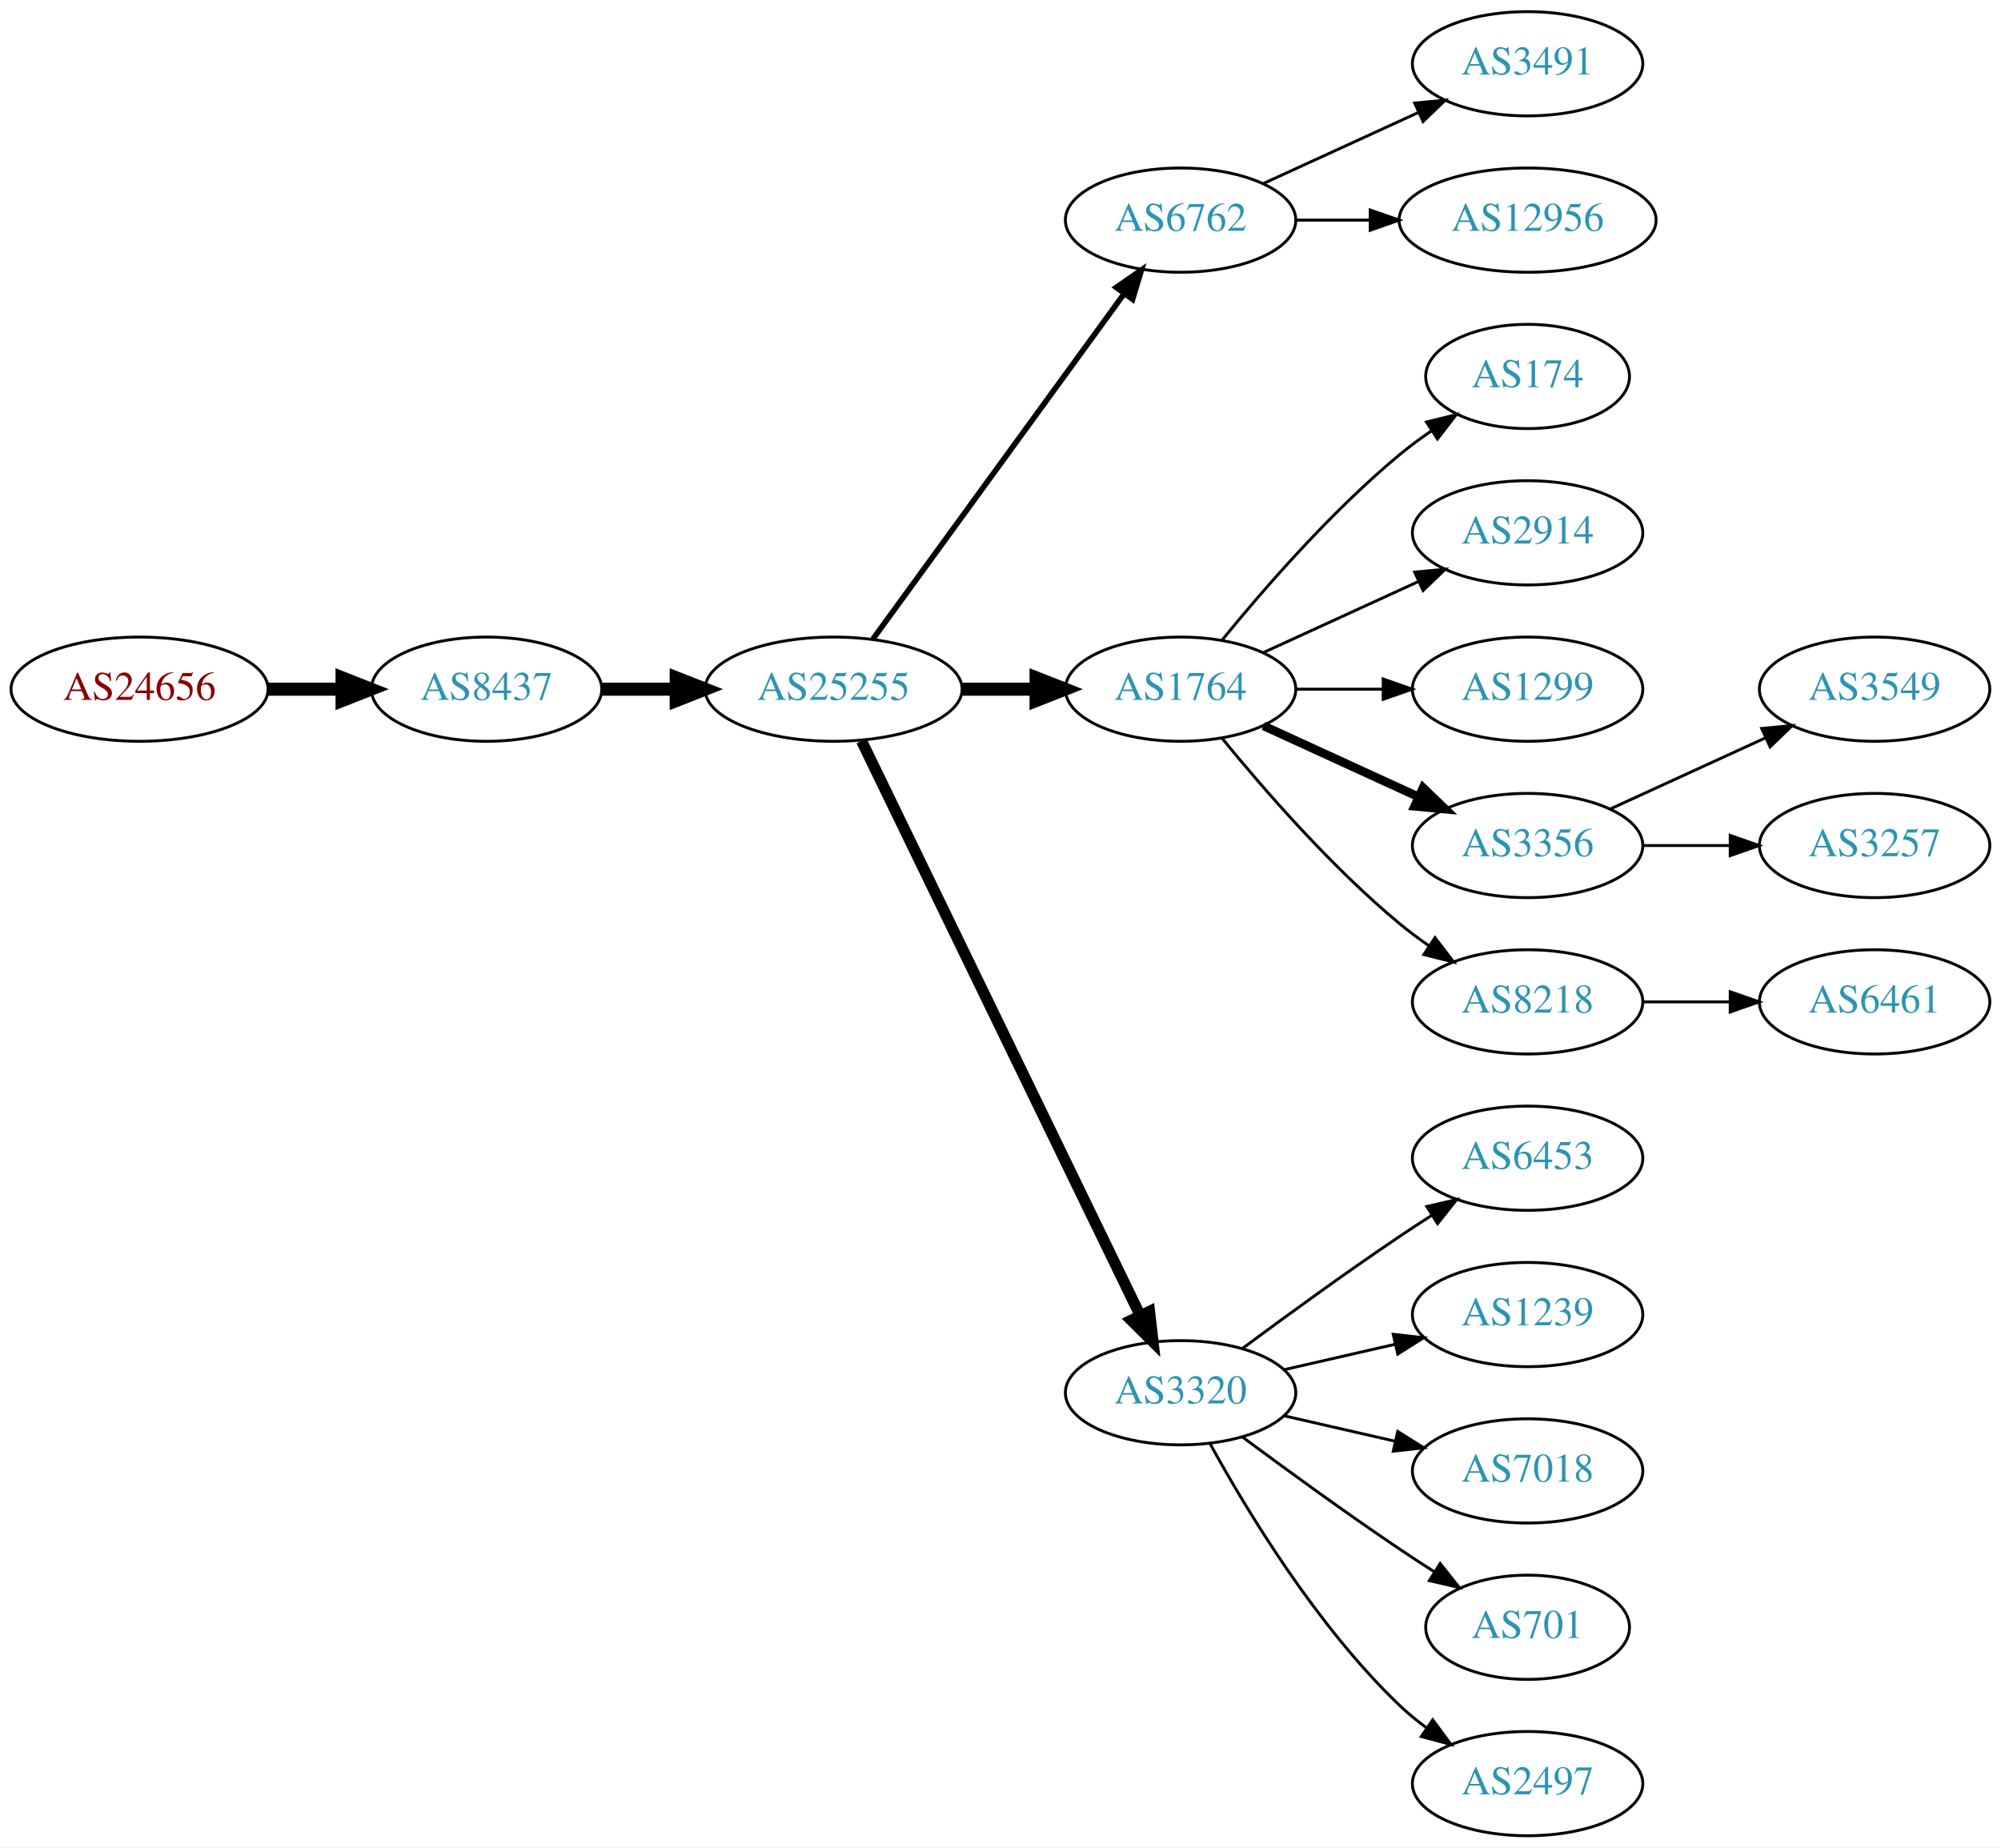
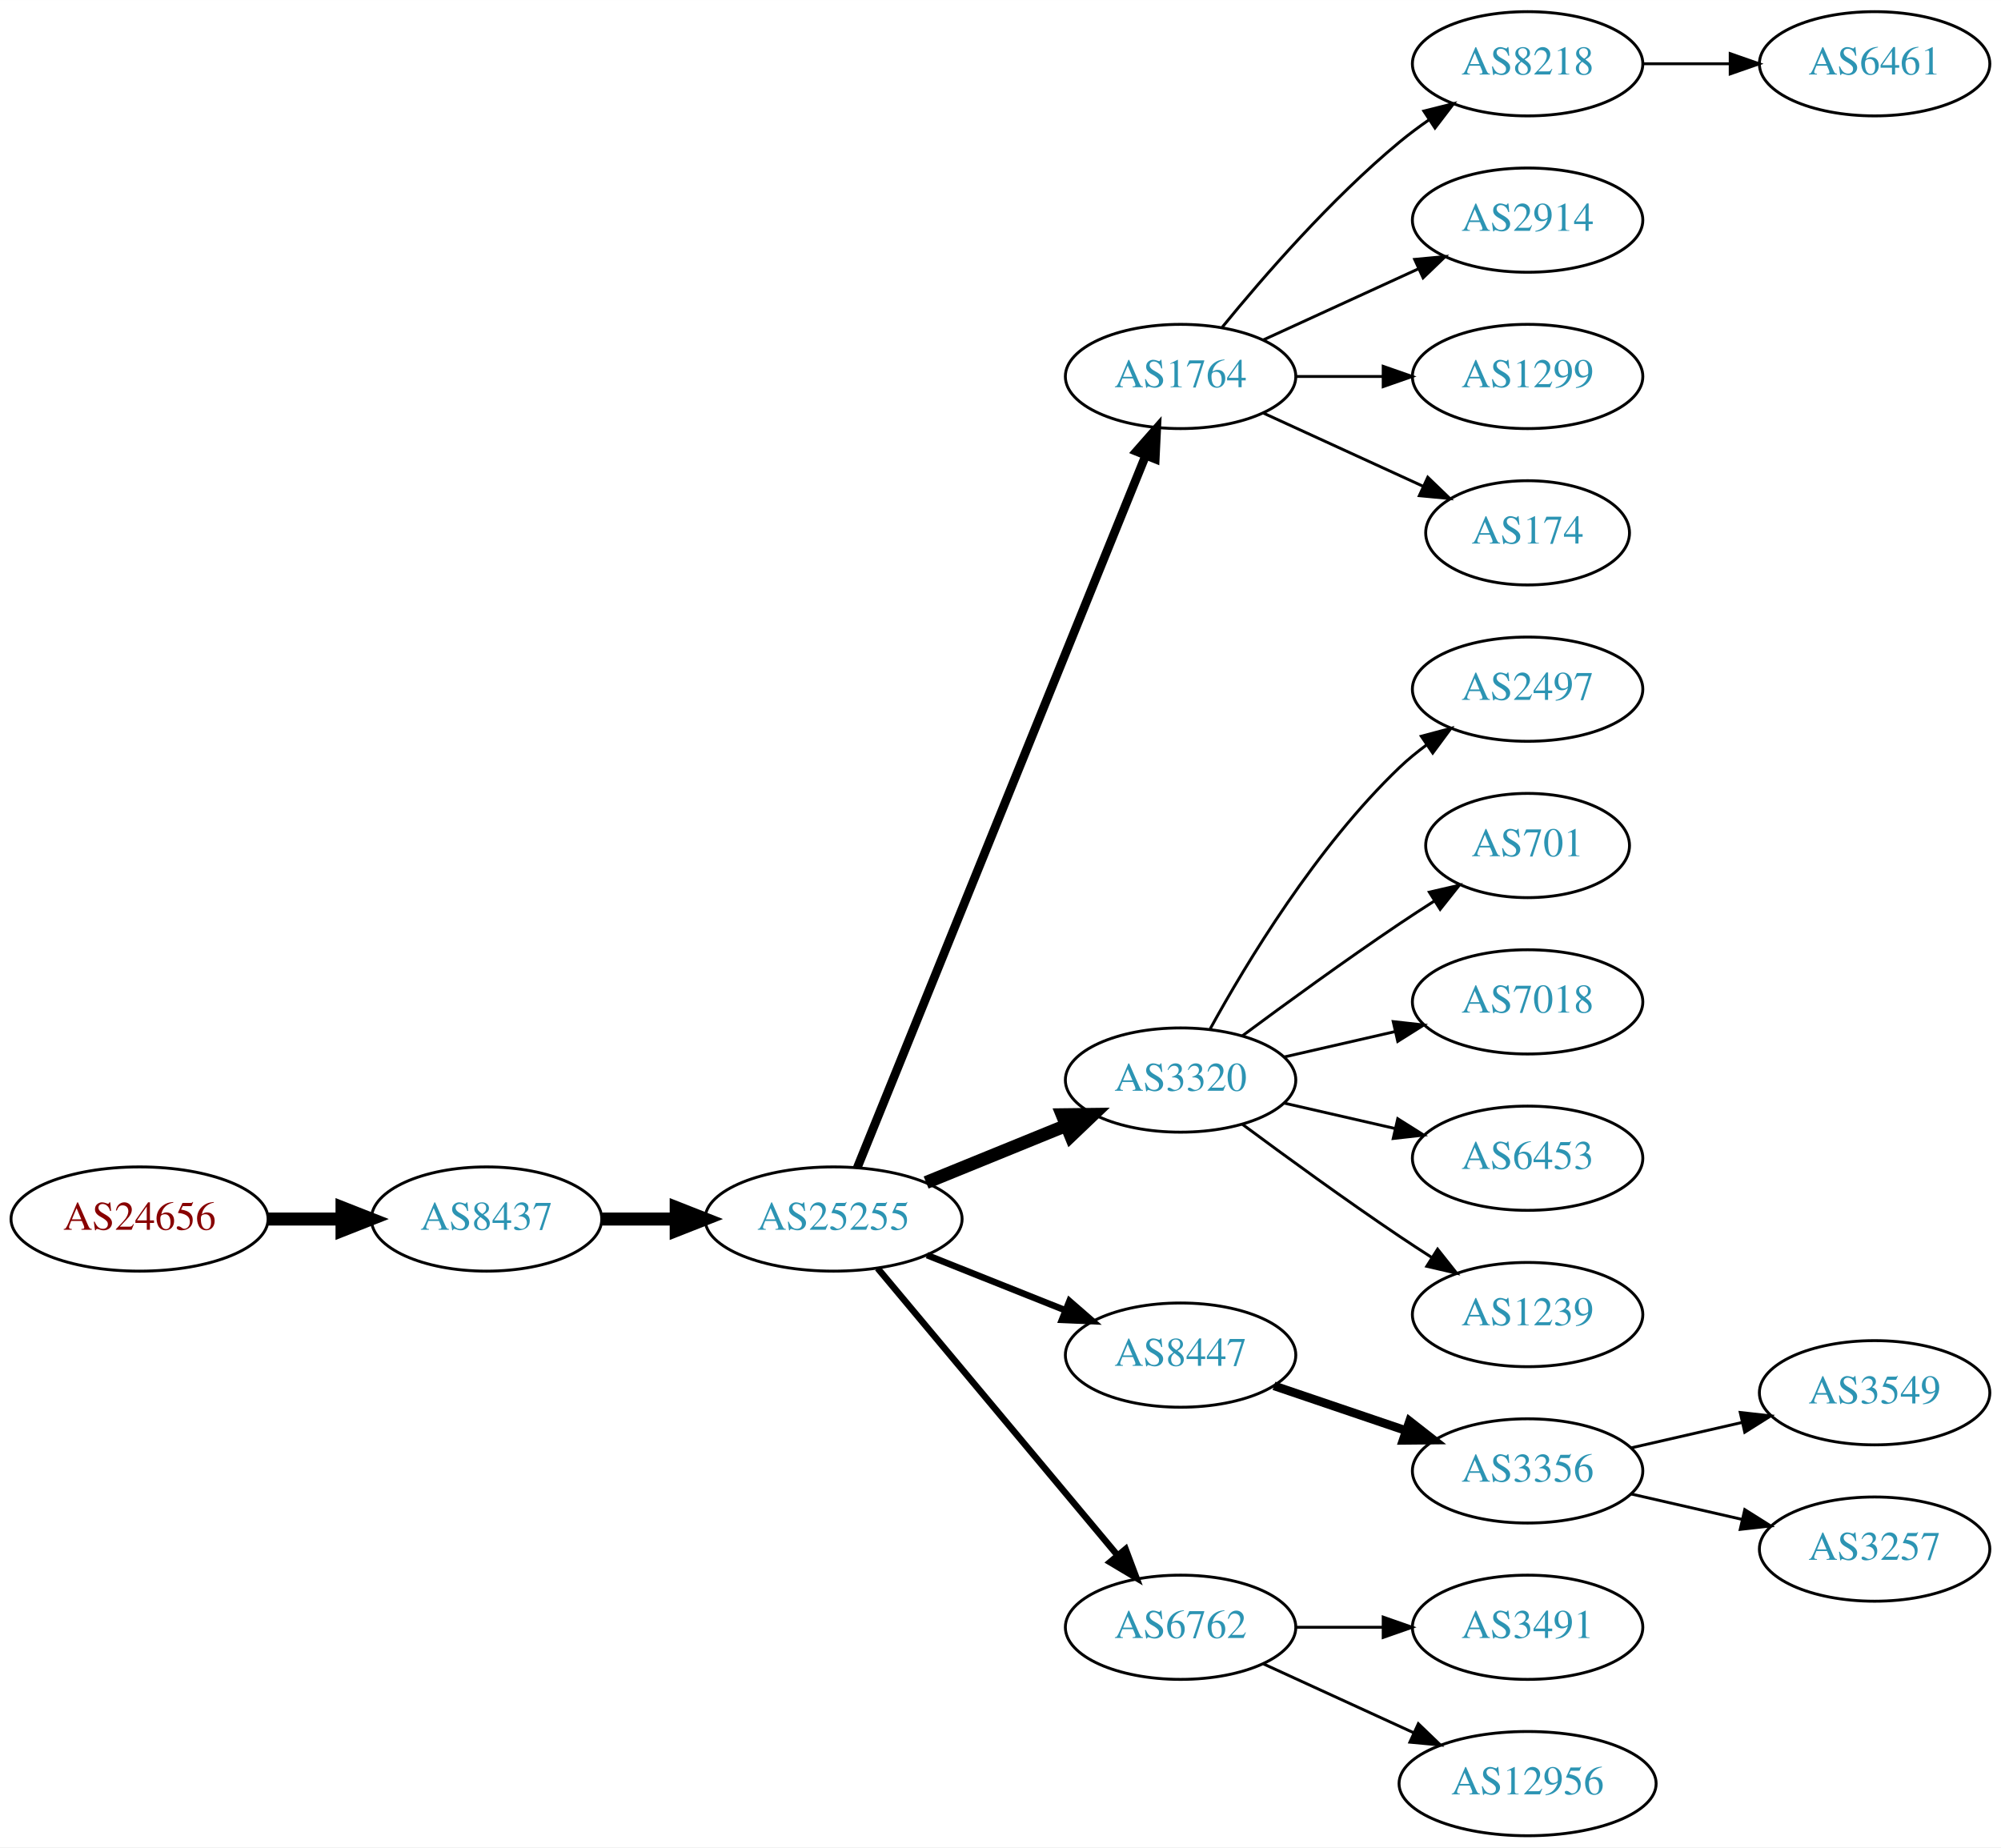
<svg xmlns="http://www.w3.org/2000/svg" xmlns:xlink="http://www.w3.org/1999/xlink" width="691pt" height="638pt" viewBox="0.00 0.00 691.06 638.00">
  <g id="graph0" class="graph" transform="scale(1 1) rotate(0) translate(4 634)">
    <polygon fill="white" stroke="none" points="-4,4 -4,-634 687.055,-634 687.055,4 -4,4" />
    <g id="node1" class="node">
      <g id="a_node1">
        <a xlink:href="/asn/24656" xlink:title="AS24656 ~ ARZ Allgemeines Rechenzentrum GmbH [AT]">
-           <ellipse fill="#ffffff" stroke="black" cx="44.196" cy="-396" rx="44.393" ry="18" />
-           <text text-anchor="middle" x="44.196" y="-392.3" font-family="Times,serif" font-size="14.00" fill="#880000">AS24656</text>
+           <ellipse fill="#ffffff" stroke="black" cx="44.196" cy="-213" rx="44.393" ry="18" />
+           <text text-anchor="middle" x="44.196" y="-209.3" font-family="Times,serif" font-size="14.00" fill="#880000">AS24656</text>
        </a>
      </g>
    </g>
    <g id="node2" class="node">
      <g id="a_node2">
        <a xlink:href="/asn/8437" xlink:title="AS8437 ~ Hutchison Drei Austria GmbH [AT]">
-           <ellipse fill="#ffffff" stroke="black" cx="164.039" cy="-396" rx="39.794" ry="18" />
-           <text text-anchor="middle" x="164.039" y="-392.3" font-family="Times,serif" font-size="14.00" fill="#2c94b3">AS8437</text>
+           <ellipse fill="#ffffff" stroke="black" cx="164.039" cy="-213" rx="39.794" ry="18" />
+           <text text-anchor="middle" x="164.039" y="-209.3" font-family="Times,serif" font-size="14.00" fill="#2c94b3">AS8437</text>
        </a>
      </g>
    </g>
    <g id="edge1" class="edge">
-       <path fill="none" stroke="black" stroke-width="4.5" d="M88.407,-396C96.72,-396 105.482,-396 113.965,-396" />
-       <polygon fill="black" stroke="black" stroke-width="4.5" points="114.123,-399.938 124.123,-396 114.123,-392.063 114.123,-399.938" />
+       <path fill="none" stroke="black" stroke-width="4.5" d="M88.407,-213C96.72,-213 105.482,-213 113.965,-213" />
+       <polygon fill="black" stroke="black" stroke-width="4.5" points="114.123,-216.938 124.123,-213 114.123,-209.063 114.123,-216.938" />
    </g>
    <g id="node3" class="node">
      <g id="a_node3">
        <a xlink:href="/asn/25255" xlink:title="AS25255 ~ ==&gt; TELE2 AUSTRIA &lt;== [AT]">
-           <ellipse fill="#ffffff" stroke="black" cx="283.881" cy="-396" rx="44.393" ry="18" />
-           <text text-anchor="middle" x="283.881" y="-392.3" font-family="Times,serif" font-size="14.00" fill="#2c94b3">AS25255</text>
+           <ellipse fill="#ffffff" stroke="black" cx="283.881" cy="-213" rx="44.393" ry="18" />
+           <text text-anchor="middle" x="283.881" y="-209.3" font-family="Times,serif" font-size="14.00" fill="#2c94b3">AS25255</text>
        </a>
      </g>
    </g>
    <g id="edge2" class="edge">
-       <path fill="none" stroke="black" stroke-width="4.5" d="M203.951,-396C212.054,-396 220.729,-396 229.255,-396" />
-       <polygon fill="black" stroke="black" stroke-width="4.5" points="229.533,-399.938 239.533,-396 229.533,-392.063 229.533,-399.938" />
+       <path fill="none" stroke="black" stroke-width="4.5" d="M203.951,-213C212.054,-213 220.729,-213 229.255,-213" />
+       <polygon fill="black" stroke="black" stroke-width="4.5" points="229.533,-216.938 239.533,-213 229.533,-209.063 229.533,-216.938" />
    </g>
    <g id="node4" class="node">
      <g id="a_node4">
-         <a xlink:href="/asn/6762" xlink:title="AS6762 ~ TELECOM ITALIA SPARKLE S.p.A. [IT]">
-           <ellipse fill="#ffffff" stroke="black" cx="403.724" cy="-558" rx="39.794" ry="18" />
-           <text text-anchor="middle" x="403.724" y="-554.3" font-family="Times,serif" font-size="14.00" fill="#2c94b3">AS6762</text>
+         <a xlink:href="/asn/1764" xlink:title="AS1764 ~ NEXTLAYER-AS [AT]">
+           <ellipse fill="#ffffff" stroke="black" cx="403.724" cy="-504" rx="39.794" ry="18" />
+           <text text-anchor="middle" x="403.724" y="-500.3" font-family="Times,serif" font-size="14.00" fill="#2c94b3">AS1764</text>
        </a>
      </g>
    </g>
    <g id="edge3" class="edge">
-       <path fill="none" stroke="black" stroke-width="1.929" d="M297.492,-413.337C318.313,-441.96 359.975,-499.233 384.164,-532.486" />
-       <polygon fill="black" stroke="black" stroke-width="1.929" points="381.49,-534.76 390.203,-540.788 387.151,-530.642 381.49,-534.76" />
+       <path fill="none" stroke="black" stroke-width="3" d="M292.075,-230.765C311.963,-279.875 367.786,-417.725 391.664,-476.689" />
+       <polygon fill="black" stroke="black" stroke-width="3" points="388.476,-478.142 395.474,-486.097 394.965,-475.515 388.476,-478.142" />
    </g>
    <g id="node5" class="node">
      <g id="a_node5">
-         <a xlink:href="/asn/1764" xlink:title="AS1764 ~ NEXTLAYER-AS [AT]">
-           <ellipse fill="#ffffff" stroke="black" cx="403.724" cy="-396" rx="39.794" ry="18" />
-           <text text-anchor="middle" x="403.724" y="-392.3" font-family="Times,serif" font-size="14.00" fill="#2c94b3">AS1764</text>
+         <a xlink:href="/asn/3320" xlink:title="AS3320 ~ DTAG [DE]">
+           <ellipse fill="#ffffff" stroke="black" cx="403.724" cy="-261" rx="39.794" ry="18" />
+           <text text-anchor="middle" x="403.724" y="-257.3" font-family="Times,serif" font-size="14.00" fill="#2c94b3">AS3320</text>
        </a>
      </g>
    </g>
    <g id="edge4" class="edge">
-       <path fill="none" stroke="black" stroke-width="4.5" d="M328.092,-396C336.405,-396 345.168,-396 353.65,-396" />
-       <polygon fill="black" stroke="black" stroke-width="4.5" points="353.809,-399.938 363.809,-396 353.809,-392.063 353.809,-399.938" />
+       <path fill="none" stroke="black" stroke-width="4.5" d="M315.843,-225.611C330.639,-231.638 348.496,-238.912 364.164,-245.294" />
+       <polygon fill="black" stroke="black" stroke-width="4.5" points="362.843,-249.007 373.589,-249.133 365.814,-241.714 362.843,-249.007" />
    </g>
    <g id="node6" class="node">
      <g id="a_node6">
-         <a xlink:href="/asn/3320" xlink:title="AS3320 ~ DTAG [DE]">
-           <ellipse fill="#ffffff" stroke="black" cx="403.724" cy="-153" rx="39.794" ry="18" />
-           <text text-anchor="middle" x="403.724" y="-149.3" font-family="Times,serif" font-size="14.00" fill="#2c94b3">AS3320</text>
+         <a xlink:href="/asn/8447" xlink:title="AS8447 ~ A1 Telekom Austria AG [AT]">
+           <ellipse fill="#ffffff" stroke="black" cx="403.724" cy="-166" rx="39.794" ry="18" />
+           <text text-anchor="middle" x="403.724" y="-162.3" font-family="Times,serif" font-size="14.00" fill="#2c94b3">AS8447</text>
        </a>
      </g>
    </g>
    <g id="edge5" class="edge">
-       <path fill="none" stroke="black" stroke-width="3.857" d="M293.546,-378.132C314.027,-335.899 365.514,-229.728 389.74,-179.773" />
-       <polygon fill="black" stroke="black" stroke-width="3.857" points="392.99,-181.092 394.205,-170.567 386.692,-178.037 392.99,-181.092" />
-     </g>
-     <g id="node19" class="node">
-       <g id="a_node19">
-         <a xlink:href="/asn/3491" xlink:title="AS3491 ~ PCCW Global, Inc. [US]">
-           <ellipse fill="#ffffff" stroke="black" cx="523.566" cy="-612" rx="39.794" ry="18" />
-           <text text-anchor="middle" x="523.566" y="-608.3" font-family="Times,serif" font-size="14.00" fill="#2c94b3">AS3491</text>
-         </a>
-       </g>
-     </g>
-     <g id="edge18" class="edge">
-       <path fill="none" stroke="black" d="M432.353,-570.661C448.31,-577.973 468.58,-587.261 485.863,-595.181" />
-       <polygon fill="black" stroke="black" points="484.562,-598.435 495.111,-599.419 487.478,-592.071 484.562,-598.435" />
-     </g>
-     <g id="node20" class="node">
-       <g id="a_node20">
-         <a xlink:href="/asn/12956" xlink:title="AS12956 ~ TELXIUS [ES]">
-           <ellipse fill="#ffffff" stroke="black" cx="523.566" cy="-558" rx="44.393" ry="18" />
-           <text text-anchor="middle" x="523.566" y="-554.3" font-family="Times,serif" font-size="14.00" fill="#2c94b3">AS12956</text>
-         </a>
-       </g>
-     </g>
-     <g id="edge19" class="edge">
-       <path fill="none" stroke="black" d="M443.636,-558C451.739,-558 460.414,-558 468.941,-558" />
-       <polygon fill="black" stroke="black" points="469.218,-561.5 479.218,-558 469.218,-554.5 469.218,-561.5" />
+       <path fill="none" stroke="black" stroke-width="2.25" d="M316.151,-200.528C330.833,-194.673 348.476,-187.636 363.994,-181.447" />
+       <polygon fill="black" stroke="black" stroke-width="2.25" points="365.344,-184.677 373.336,-177.721 362.751,-178.175 365.344,-184.677" />
    </g>
    <g id="node7" class="node">
      <g id="a_node7">
-         <a xlink:href="/asn/174" xlink:title="AS174 ~ Cogent Communications [US]">
-           <ellipse fill="#ffffff" stroke="black" cx="523.566" cy="-504" rx="35.194" ry="18" />
-           <text text-anchor="middle" x="523.566" y="-500.3" font-family="Times,serif" font-size="14.00" fill="#2c94b3">AS174</text>
+         <a xlink:href="/asn/6762" xlink:title="AS6762 ~ TELECOM ITALIA SPARKLE S.p.A. [IT]">
+           <ellipse fill="#ffffff" stroke="black" cx="403.724" cy="-72" rx="39.794" ry="18" />
+           <text text-anchor="middle" x="403.724" y="-68.3" font-family="Times,serif" font-size="14.00" fill="#2c94b3">AS6762</text>
        </a>
      </g>
    </g>
    <g id="edge6" class="edge">
-       <path fill="none" stroke="black" d="M418.143,-413.065C432.257,-430.375 455.672,-457.345 479.37,-477 482.833,-479.872 486.626,-482.669 490.48,-485.308" />
-       <polygon fill="black" stroke="black" points="488.623,-488.275 498.913,-490.797 492.442,-482.408 488.623,-488.275" />
+       <path fill="none" stroke="black" stroke-width="2.25" d="M299.096,-195.992C319.711,-171.326 358.038,-125.467 381.859,-96.965" />
+       <polygon fill="black" stroke="black" stroke-width="2.25" points="384.731,-98.986 388.459,-89.068 379.36,-94.497 384.731,-98.986" />
    </g>
    <g id="node8" class="node">
      <g id="a_node8">
-         <a xlink:href="/asn/2914" xlink:title="AS2914 ~ NTT America, Inc. [US]">
-           <ellipse fill="#ffffff" stroke="black" cx="523.566" cy="-450" rx="39.794" ry="18" />
-           <text text-anchor="middle" x="523.566" y="-446.3" font-family="Times,serif" font-size="14.00" fill="#2c94b3">AS2914</text>
+         <a xlink:href="/asn/8218" xlink:title="AS8218 ~ legacy Neotelecoms [FR]">
+           <ellipse fill="#ffffff" stroke="black" cx="523.566" cy="-612" rx="39.794" ry="18" />
+           <text text-anchor="middle" x="523.566" y="-608.3" font-family="Times,serif" font-size="14.00" fill="#2c94b3">AS8218</text>
        </a>
      </g>
    </g>
    <g id="edge7" class="edge">
-       <path fill="none" stroke="black" d="M432.353,-408.661C448.31,-415.973 468.58,-425.261 485.863,-433.181" />
-       <polygon fill="black" stroke="black" points="484.562,-436.435 495.111,-437.419 487.478,-430.071 484.562,-436.435" />
+       <path fill="none" stroke="black" d="M418.143,-521.065C432.257,-538.375 455.672,-565.345 479.37,-585 482.587,-587.668 486.087,-590.27 489.658,-592.741" />
+       <polygon fill="black" stroke="black" points="487.735,-595.666 498.014,-598.236 491.581,-589.817 487.735,-595.666" />
    </g>
    <g id="node9" class="node">
      <g id="a_node9">
-         <a xlink:href="/asn/1299" xlink:title="AS1299 ~ Telia Carrier [EU]">
-           <ellipse fill="#ffffff" stroke="black" cx="523.566" cy="-396" rx="39.794" ry="18" />
-           <text text-anchor="middle" x="523.566" y="-392.3" font-family="Times,serif" font-size="14.00" fill="#2c94b3">AS1299</text>
+         <a xlink:href="/asn/2914" xlink:title="AS2914 ~ NTT America, Inc. [US]">
+           <ellipse fill="#ffffff" stroke="black" cx="523.566" cy="-558" rx="39.794" ry="18" />
+           <text text-anchor="middle" x="523.566" y="-554.3" font-family="Times,serif" font-size="14.00" fill="#2c94b3">AS2914</text>
        </a>
      </g>
    </g>
    <g id="edge8" class="edge">
-       <path fill="none" stroke="black" d="M443.636,-396C453.19,-396 463.539,-396 473.502,-396" />
-       <polygon fill="black" stroke="black" points="473.695,-399.5 483.695,-396 473.694,-392.5 473.695,-399.5" />
+       <path fill="none" stroke="black" d="M432.353,-516.661C448.31,-523.973 468.58,-533.261 485.863,-541.181" />
+       <polygon fill="black" stroke="black" points="484.562,-544.435 495.111,-545.419 487.478,-538.071 484.562,-544.435" />
    </g>
    <g id="node10" class="node">
      <g id="a_node10">
-         <a xlink:href="/asn/3356" xlink:title="AS3356 ~ Level 3 Parent, LLC [US]">
-           <ellipse fill="#ffffff" stroke="black" cx="523.566" cy="-342" rx="39.794" ry="18" />
-           <text text-anchor="middle" x="523.566" y="-338.3" font-family="Times,serif" font-size="14.00" fill="#2c94b3">AS3356</text>
+         <a xlink:href="/asn/1299" xlink:title="AS1299 ~ Telia Carrier [EU]">
+           <ellipse fill="#ffffff" stroke="black" cx="523.566" cy="-504" rx="39.794" ry="18" />
+           <text text-anchor="middle" x="523.566" y="-500.3" font-family="Times,serif" font-size="14.00" fill="#2c94b3">AS1299</text>
        </a>
      </g>
    </g>
    <g id="edge9" class="edge">
-       <path fill="none" stroke="black" stroke-width="3" d="M432.353,-383.339C448.31,-376.027 468.58,-366.739 485.863,-358.819" />
-       <polygon fill="black" stroke="black" stroke-width="3" points="487.478,-361.929 495.111,-354.581 484.562,-355.565 487.478,-361.929" />
+       <path fill="none" stroke="black" d="M443.636,-504C453.19,-504 463.539,-504 473.502,-504" />
+       <polygon fill="black" stroke="black" points="473.695,-507.5 483.695,-504 473.694,-500.5 473.695,-507.5" />
    </g>
    <g id="node11" class="node">
      <g id="a_node11">
-         <a xlink:href="/asn/8218" xlink:title="AS8218 ~ legacy Neotelecoms [FR]">
+         <a xlink:href="/asn/174" xlink:title="AS174 ~ Cogent Communications [US]">
+           <ellipse fill="#ffffff" stroke="black" cx="523.566" cy="-450" rx="35.194" ry="18" />
+           <text text-anchor="middle" x="523.566" y="-446.3" font-family="Times,serif" font-size="14.00" fill="#2c94b3">AS174</text>
+         </a>
+       </g>
+     </g>
+     <g id="edge10" class="edge">
+       <path fill="none" stroke="black" d="M432.353,-491.339C448.769,-483.817 469.75,-474.202 487.347,-466.139" />
+       <polygon fill="black" stroke="black" points="489.092,-469.189 496.725,-461.842 486.176,-462.826 489.092,-469.189" />
+     </g>
+     <g id="node13" class="node">
+       <g id="a_node13">
+         <a xlink:href="/asn/2497" xlink:title="AS2497 ~ Internet Initiative Japan Inc. [JP]">
+           <ellipse fill="#ffffff" stroke="black" cx="523.566" cy="-396" rx="39.794" ry="18" />
+           <text text-anchor="middle" x="523.566" y="-392.3" font-family="Times,serif" font-size="14.00" fill="#2c94b3">AS2497</text>
+         </a>
+       </g>
+     </g>
+     <g id="edge12" class="edge">
+       <path fill="none" stroke="black" d="M413.965,-278.713C426.51,-301.561 450.687,-341.611 479.37,-369 482.238,-371.739 485.427,-374.347 488.736,-376.785" />
+       <polygon fill="black" stroke="black" points="486.86,-379.742 497.096,-382.477 490.8,-373.956 486.86,-379.742" />
+     </g>
+     <g id="node14" class="node">
+       <g id="a_node14">
+         <a xlink:href="/asn/701" xlink:title="AS701 ~ UUNET [US]">
+           <ellipse fill="#ffffff" stroke="black" cx="523.566" cy="-342" rx="35.194" ry="18" />
+           <text text-anchor="middle" x="523.566" y="-338.3" font-family="Times,serif" font-size="14.00" fill="#2c94b3">AS701</text>
+         </a>
+       </g>
+     </g>
+     <g id="edge13" class="edge">
+       <path fill="none" stroke="black" d="M425.054,-276.277C439.916,-287.304 460.661,-302.407 479.37,-315 483.188,-317.569 487.238,-320.21 491.268,-322.786" />
+       <polygon fill="black" stroke="black" points="489.637,-325.895 499.962,-328.271 493.372,-319.975 489.637,-325.895" />
+     </g>
+     <g id="node15" class="node">
+       <g id="a_node15">
+         <a xlink:href="/asn/7018" xlink:title="AS7018 ~ AT&amp;T Services, Inc. [US]">
          <ellipse fill="#ffffff" stroke="black" cx="523.566" cy="-288" rx="39.794" ry="18" />
-           <text text-anchor="middle" x="523.566" y="-284.3" font-family="Times,serif" font-size="14.00" fill="#2c94b3">AS8218</text>
-         </a>
-       </g>
-     </g>
-     <g id="edge10" class="edge">
-       <path fill="none" stroke="black" d="M418.143,-378.935C432.257,-361.625 455.672,-334.655 479.37,-315 482.587,-312.332 486.087,-309.73 489.658,-307.259" />
-       <polygon fill="black" stroke="black" points="491.581,-310.183 498.014,-301.764 487.735,-304.334 491.581,-310.183" />
-     </g>
-     <g id="node12" class="node">
-       <g id="a_node12">
+           <text text-anchor="middle" x="523.566" y="-284.3" font-family="Times,serif" font-size="14.00" fill="#2c94b3">AS7018</text>
+         </a>
+       </g>
+     </g>
+     <g id="edge14" class="edge">
+       <path fill="none" stroke="black" d="M439.443,-268.955C451.443,-271.704 465.064,-274.825 477.756,-277.733" />
+       <polygon fill="black" stroke="black" points="477.159,-281.187 487.688,-280.009 478.722,-274.364 477.159,-281.187" />
+     </g>
+     <g id="node16" class="node">
+       <g id="a_node16">
        <a xlink:href="/asn/6453" xlink:title="AS6453 ~ TATA COMMUNICATIONS (AMERICA) INC [US]">
          <ellipse fill="#ffffff" stroke="black" cx="523.566" cy="-234" rx="39.794" ry="18" />
          <text text-anchor="middle" x="523.566" y="-230.3" font-family="Times,serif" font-size="14.00" fill="#2c94b3">AS6453</text>
        </a>
      </g>
    </g>
-     <g id="edge11" class="edge">
-       <path fill="none" stroke="black" d="M425.054,-168.277C439.916,-179.304 460.661,-194.407 479.37,-207 482.919,-209.389 486.67,-211.839 490.418,-214.242" />
-       <polygon fill="black" stroke="black" points="488.744,-217.325 499.067,-219.712 492.486,-211.409 488.744,-217.325" />
-     </g>
-     <g id="node13" class="node">
-       <g id="a_node13">
+     <g id="edge15" class="edge">
+       <path fill="none" stroke="black" d="M439.443,-253.045C451.443,-250.296 465.064,-247.175 477.756,-244.267" />
+       <polygon fill="black" stroke="black" points="478.722,-247.636 487.688,-241.991 477.159,-240.813 478.722,-247.636" />
+     </g>
+     <g id="node17" class="node">
+       <g id="a_node17">
        <a xlink:href="/asn/1239" xlink:title="AS1239 ~ Sprint [US]">
          <ellipse fill="#ffffff" stroke="black" cx="523.566" cy="-180" rx="39.794" ry="18" />
          <text text-anchor="middle" x="523.566" y="-176.3" font-family="Times,serif" font-size="14.00" fill="#2c94b3">AS1239</text>
        </a>
      </g>
    </g>
-     <g id="edge12" class="edge">
-       <path fill="none" stroke="black" d="M439.443,-160.955C451.443,-163.704 465.064,-166.825 477.756,-169.733" />
-       <polygon fill="black" stroke="black" points="477.159,-173.187 487.688,-172.009 478.722,-166.364 477.159,-173.187" />
-     </g>
-     <g id="node14" class="node">
-       <g id="a_node14">
-         <a xlink:href="/asn/7018" xlink:title="AS7018 ~ AT&amp;T Services, Inc. [US]">
-           <ellipse fill="#ffffff" stroke="black" cx="523.566" cy="-126" rx="39.794" ry="18" />
-           <text text-anchor="middle" x="523.566" y="-122.3" font-family="Times,serif" font-size="14.00" fill="#2c94b3">AS7018</text>
-         </a>
-       </g>
-     </g>
-     <g id="edge13" class="edge">
-       <path fill="none" stroke="black" d="M439.443,-145.045C451.443,-142.296 465.064,-139.175 477.756,-136.267" />
-       <polygon fill="black" stroke="black" points="478.722,-139.636 487.688,-133.991 477.159,-132.813 478.722,-139.636" />
-     </g>
-     <g id="node15" class="node">
-       <g id="a_node15">
-         <a xlink:href="/asn/701" xlink:title="AS701 ~ UUNET [US]">
-           <ellipse fill="#ffffff" stroke="black" cx="523.566" cy="-72" rx="35.194" ry="18" />
-           <text text-anchor="middle" x="523.566" y="-68.3" font-family="Times,serif" font-size="14.00" fill="#2c94b3">AS701</text>
-         </a>
-       </g>
-     </g>
-     <g id="edge14" class="edge">
-       <path fill="none" stroke="black" d="M425.054,-137.723C439.916,-126.696 460.661,-111.593 479.37,-99 483.188,-96.43 487.238,-93.79 491.268,-91.214" />
-       <polygon fill="black" stroke="black" points="493.372,-94.025 499.962,-85.729 489.637,-88.105 493.372,-94.025" />
-     </g>
-     <g id="node16" class="node">
-       <g id="a_node16">
-         <a xlink:href="/asn/2497" xlink:title="AS2497 ~ Internet Initiative Japan Inc. [JP]">
-           <ellipse fill="#ffffff" stroke="black" cx="523.566" cy="-18" rx="39.794" ry="18" />
-           <text text-anchor="middle" x="523.566" y="-14.3" font-family="Times,serif" font-size="14.00" fill="#2c94b3">AS2497</text>
-         </a>
-       </g>
-     </g>
-     <g id="edge15" class="edge">
-       <path fill="none" stroke="black" d="M413.965,-135.287C426.51,-112.439 450.687,-72.389 479.37,-45 482.238,-42.261 485.427,-39.653 488.736,-37.215" />
-       <polygon fill="black" stroke="black" points="490.8,-40.044 497.096,-31.523 486.86,-34.258 490.8,-40.044" />
-     </g>
-     <g id="node17" class="node">
-       <g id="a_node17">
-         <a xlink:href="/asn/3549" xlink:title="AS3549 ~ Level 3 Parent, LLC [US]">
-           <ellipse fill="#ffffff" stroke="black" cx="643.409" cy="-396" rx="39.794" ry="18" />
-           <text text-anchor="middle" x="643.409" y="-392.3" font-family="Times,serif" font-size="14.00" fill="#2c94b3">AS3549</text>
-         </a>
-       </g>
-     </g>
    <g id="edge16" class="edge">
-       <path fill="none" stroke="black" d="M552.195,-354.661C568.152,-361.973 588.423,-371.261 605.705,-379.181" />
-       <polygon fill="black" stroke="black" points="604.404,-382.435 614.953,-383.419 607.32,-376.071 604.404,-382.435" />
+       <path fill="none" stroke="black" d="M425.054,-245.723C439.916,-234.696 460.661,-219.593 479.37,-207 482.919,-204.611 486.67,-202.161 490.418,-199.758" />
+       <polygon fill="black" stroke="black" points="492.486,-202.591 499.067,-194.288 488.744,-196.675 492.486,-202.591" />
    </g>
    <g id="node18" class="node">
      <g id="a_node18">
-         <a xlink:href="/asn/3257" xlink:title="AS3257 ~ GTT [DE]">
-           <ellipse fill="#ffffff" stroke="black" cx="643.409" cy="-342" rx="39.794" ry="18" />
-           <text text-anchor="middle" x="643.409" y="-338.3" font-family="Times,serif" font-size="14.00" fill="#2c94b3">AS3257</text>
+         <a xlink:href="/asn/3356" xlink:title="AS3356 ~ Level 3 Parent, LLC [US]">
+           <ellipse fill="#ffffff" stroke="black" cx="523.566" cy="-126" rx="39.794" ry="18" />
+           <text text-anchor="middle" x="523.566" y="-122.3" font-family="Times,serif" font-size="14.00" fill="#2c94b3">AS3356</text>
        </a>
      </g>
    </g>
    <g id="edge17" class="edge">
-       <path fill="none" stroke="black" d="M563.479,-342C573.032,-342 583.382,-342 593.345,-342" />
-       <polygon fill="black" stroke="black" points="593.537,-345.5 603.537,-342 593.537,-338.5 593.537,-345.5" />
+       <path fill="none" stroke="black" stroke-width="3" d="M435.994,-155.386C449.978,-150.639 466.648,-144.981 481.61,-139.902" />
+       <polygon fill="black" stroke="black" stroke-width="3" points="482.806,-143.192 491.15,-136.664 480.556,-136.564 482.806,-143.192" />
    </g>
    <g id="node21" class="node">
      <g id="a_node21">
+         <a xlink:href="/asn/3491" xlink:title="AS3491 ~ PCCW Global, Inc. [US]">
+           <ellipse fill="#ffffff" stroke="black" cx="523.566" cy="-72" rx="39.794" ry="18" />
+           <text text-anchor="middle" x="523.566" y="-68.3" font-family="Times,serif" font-size="14.00" fill="#2c94b3">AS3491</text>
+         </a>
+       </g>
+     </g>
+     <g id="edge20" class="edge">
+       <path fill="none" stroke="black" d="M443.636,-72C453.19,-72 463.539,-72 473.502,-72" />
+       <polygon fill="black" stroke="black" points="473.695,-75.5 483.695,-72 473.694,-68.5 473.695,-75.5" />
+     </g>
+     <g id="node22" class="node">
+       <g id="a_node22">
+         <a xlink:href="/asn/12956" xlink:title="AS12956 ~ TELXIUS [ES]">
+           <ellipse fill="#ffffff" stroke="black" cx="523.566" cy="-18" rx="44.393" ry="18" />
+           <text text-anchor="middle" x="523.566" y="-14.3" font-family="Times,serif" font-size="14.00" fill="#2c94b3">AS12956</text>
+         </a>
+       </g>
+     </g>
+     <g id="edge21" class="edge">
+       <path fill="none" stroke="black" d="M432.353,-59.339C447.85,-52.238 467.417,-43.272 484.364,-35.506" />
+       <polygon fill="black" stroke="black" points="485.833,-38.682 493.466,-31.335 482.917,-32.319 485.833,-38.682" />
+     </g>
+     <g id="node12" class="node">
+       <g id="a_node12">
        <a xlink:href="/asn/6461" xlink:title="AS6461 ~ Zayo Bandwidth [US]">
-           <ellipse fill="#ffffff" stroke="black" cx="643.409" cy="-288" rx="39.794" ry="18" />
-           <text text-anchor="middle" x="643.409" y="-284.3" font-family="Times,serif" font-size="14.00" fill="#2c94b3">AS6461</text>
-         </a>
-       </g>
-     </g>
-     <g id="edge20" class="edge">
-       <path fill="none" stroke="black" d="M563.479,-288C573.032,-288 583.382,-288 593.345,-288" />
-       <polygon fill="black" stroke="black" points="593.537,-291.5 603.537,-288 593.537,-284.5 593.537,-291.5" />
+           <ellipse fill="#ffffff" stroke="black" cx="643.409" cy="-612" rx="39.794" ry="18" />
+           <text text-anchor="middle" x="643.409" y="-608.3" font-family="Times,serif" font-size="14.00" fill="#2c94b3">AS6461</text>
+         </a>
+       </g>
+     </g>
+     <g id="edge11" class="edge">
+       <path fill="none" stroke="black" d="M563.479,-612C573.032,-612 583.382,-612 593.345,-612" />
+       <polygon fill="black" stroke="black" points="593.537,-615.5 603.537,-612 593.537,-608.5 593.537,-615.5" />
+     </g>
+     <g id="node19" class="node">
+       <g id="a_node19">
+         <a xlink:href="/asn/3549" xlink:title="AS3549 ~ Level 3 Parent, LLC [US]">
+           <ellipse fill="#ffffff" stroke="black" cx="643.409" cy="-153" rx="39.794" ry="18" />
+           <text text-anchor="middle" x="643.409" y="-149.3" font-family="Times,serif" font-size="14.00" fill="#2c94b3">AS3549</text>
+         </a>
+       </g>
+     </g>
+     <g id="edge18" class="edge">
+       <path fill="none" stroke="black" d="M559.286,-133.955C571.285,-136.704 584.906,-139.825 597.599,-142.733" />
+       <polygon fill="black" stroke="black" points="597.001,-146.187 607.531,-145.009 598.565,-139.364 597.001,-146.187" />
+     </g>
+     <g id="node20" class="node">
+       <g id="a_node20">
+         <a xlink:href="/asn/3257" xlink:title="AS3257 ~ GTT [DE]">
+           <ellipse fill="#ffffff" stroke="black" cx="643.409" cy="-99" rx="39.794" ry="18" />
+           <text text-anchor="middle" x="643.409" y="-95.3" font-family="Times,serif" font-size="14.00" fill="#2c94b3">AS3257</text>
+         </a>
+       </g>
+     </g>
+     <g id="edge19" class="edge">
+       <path fill="none" stroke="black" d="M559.286,-118.045C571.285,-115.296 584.906,-112.175 597.599,-109.267" />
+       <polygon fill="black" stroke="black" points="598.565,-112.636 607.531,-106.991 597.001,-105.813 598.565,-112.636" />
    </g>
  </g>
</svg>
